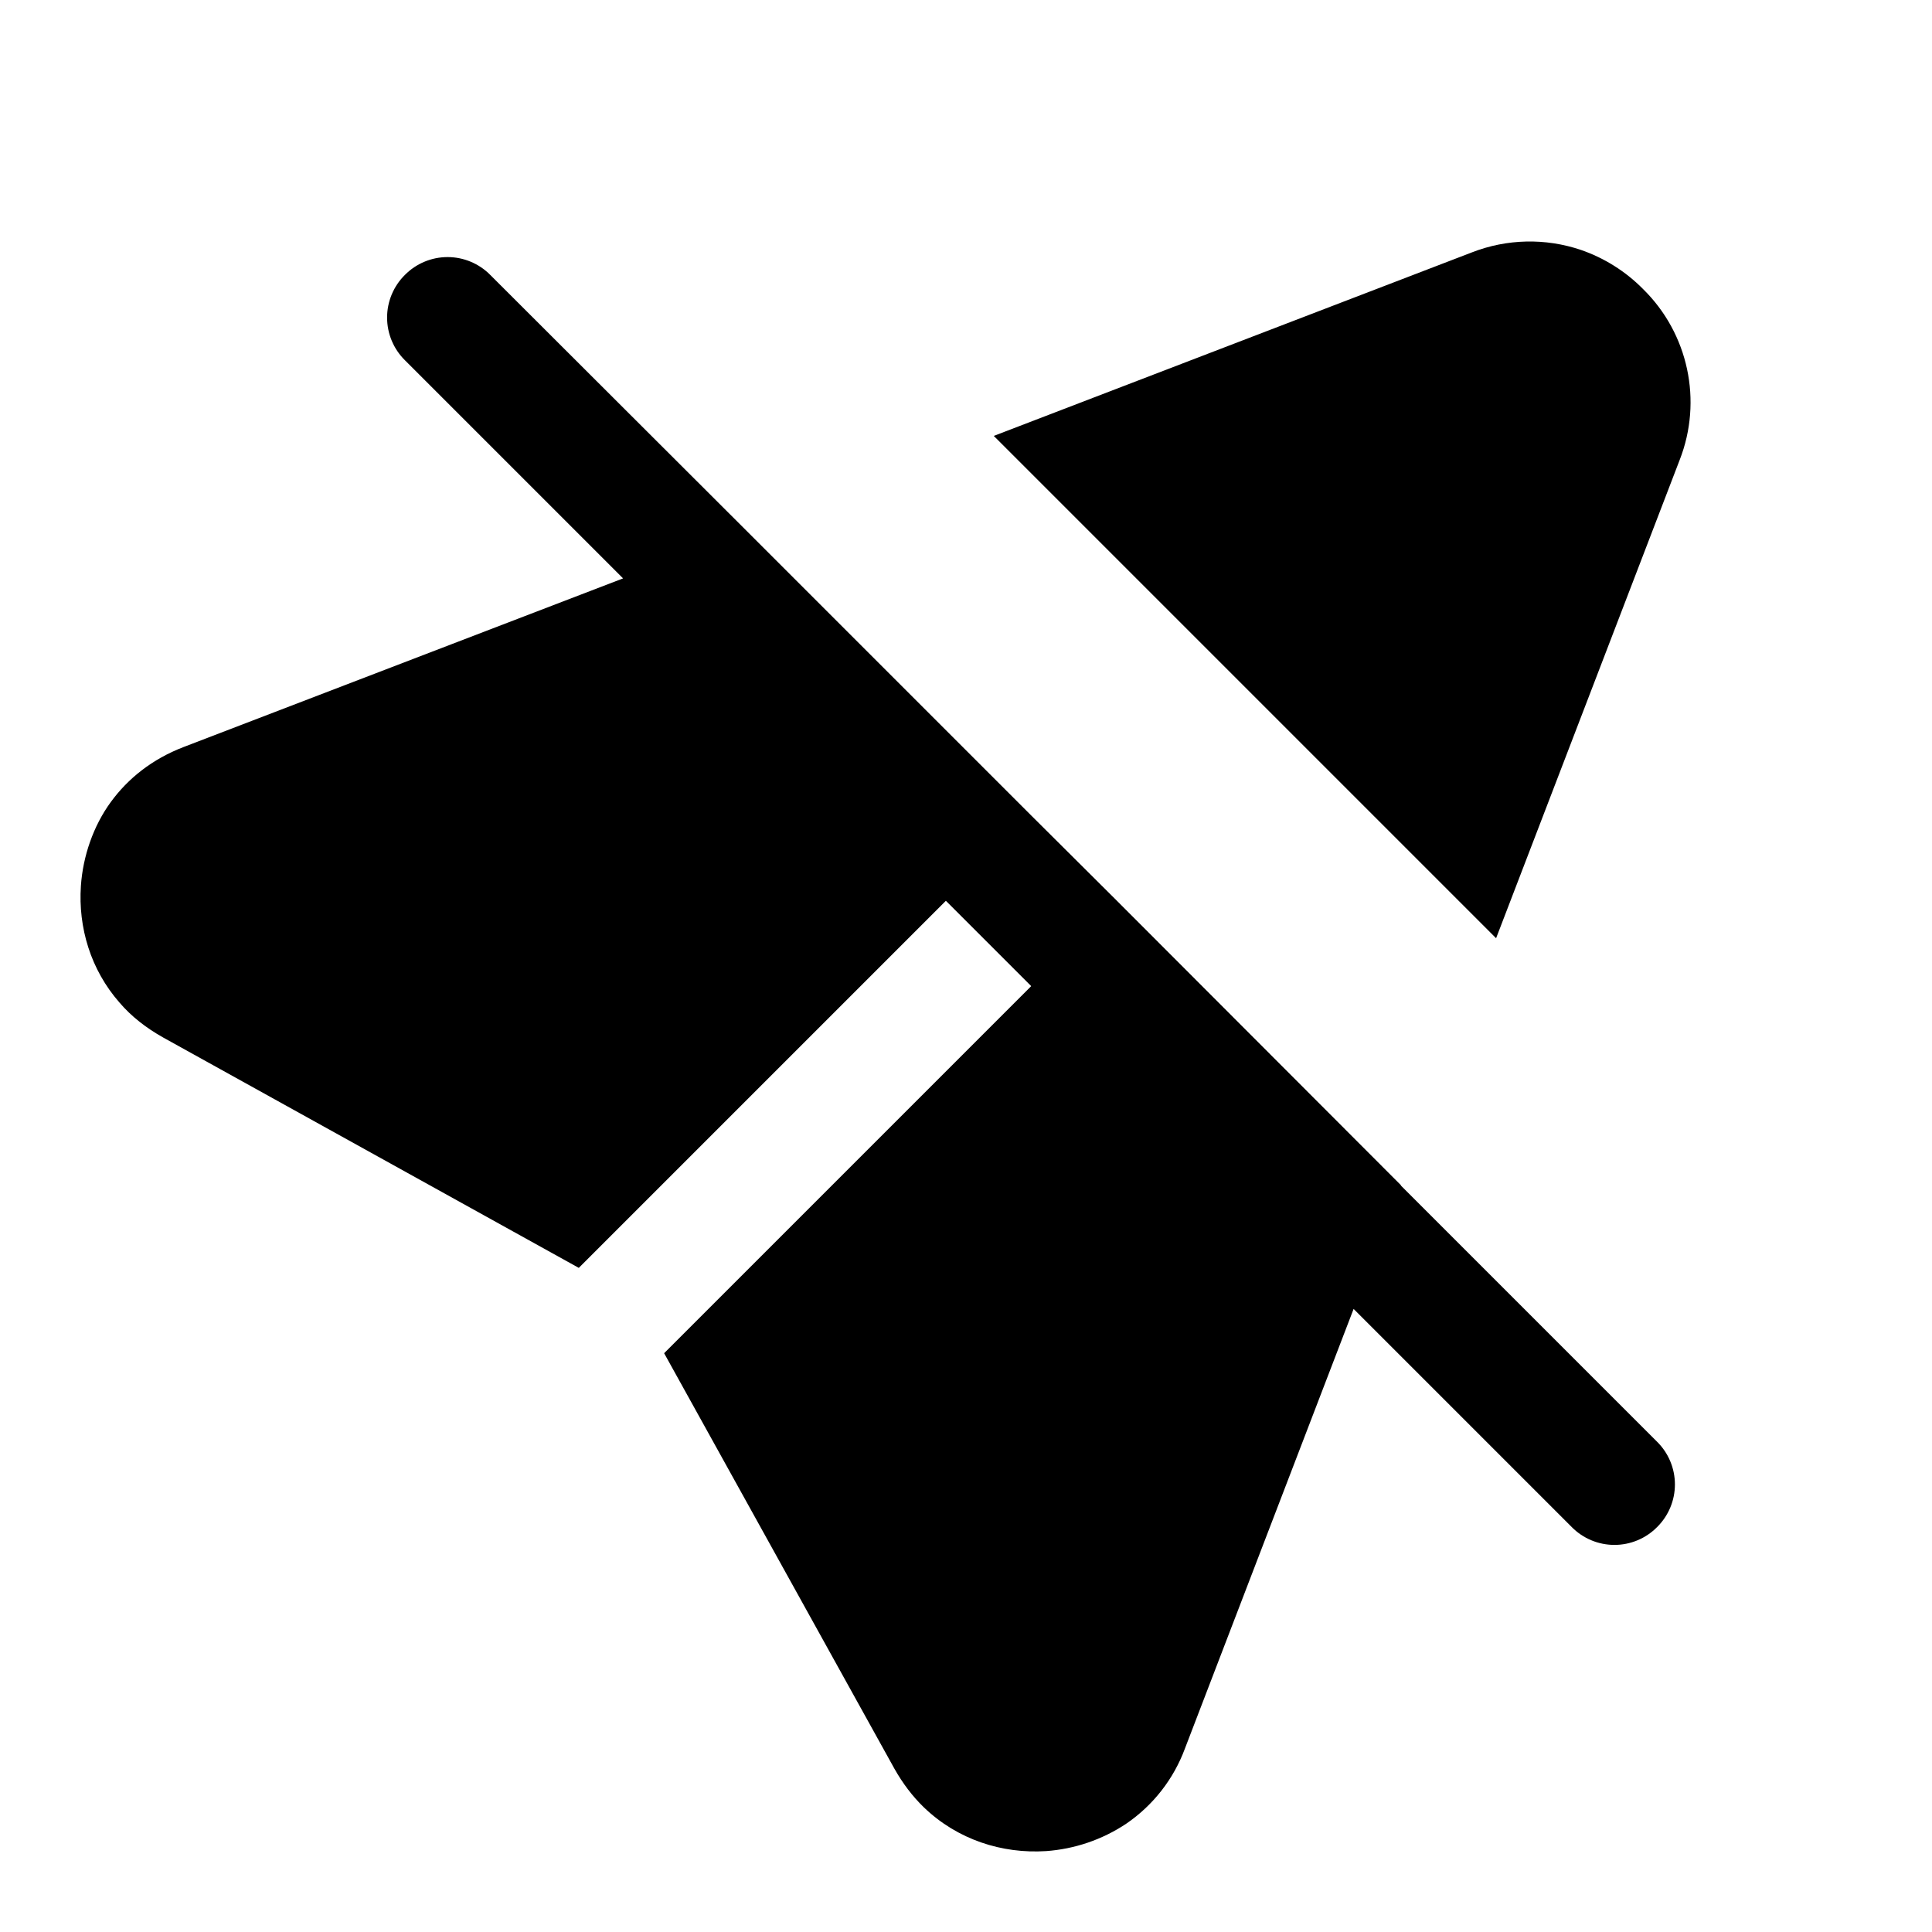
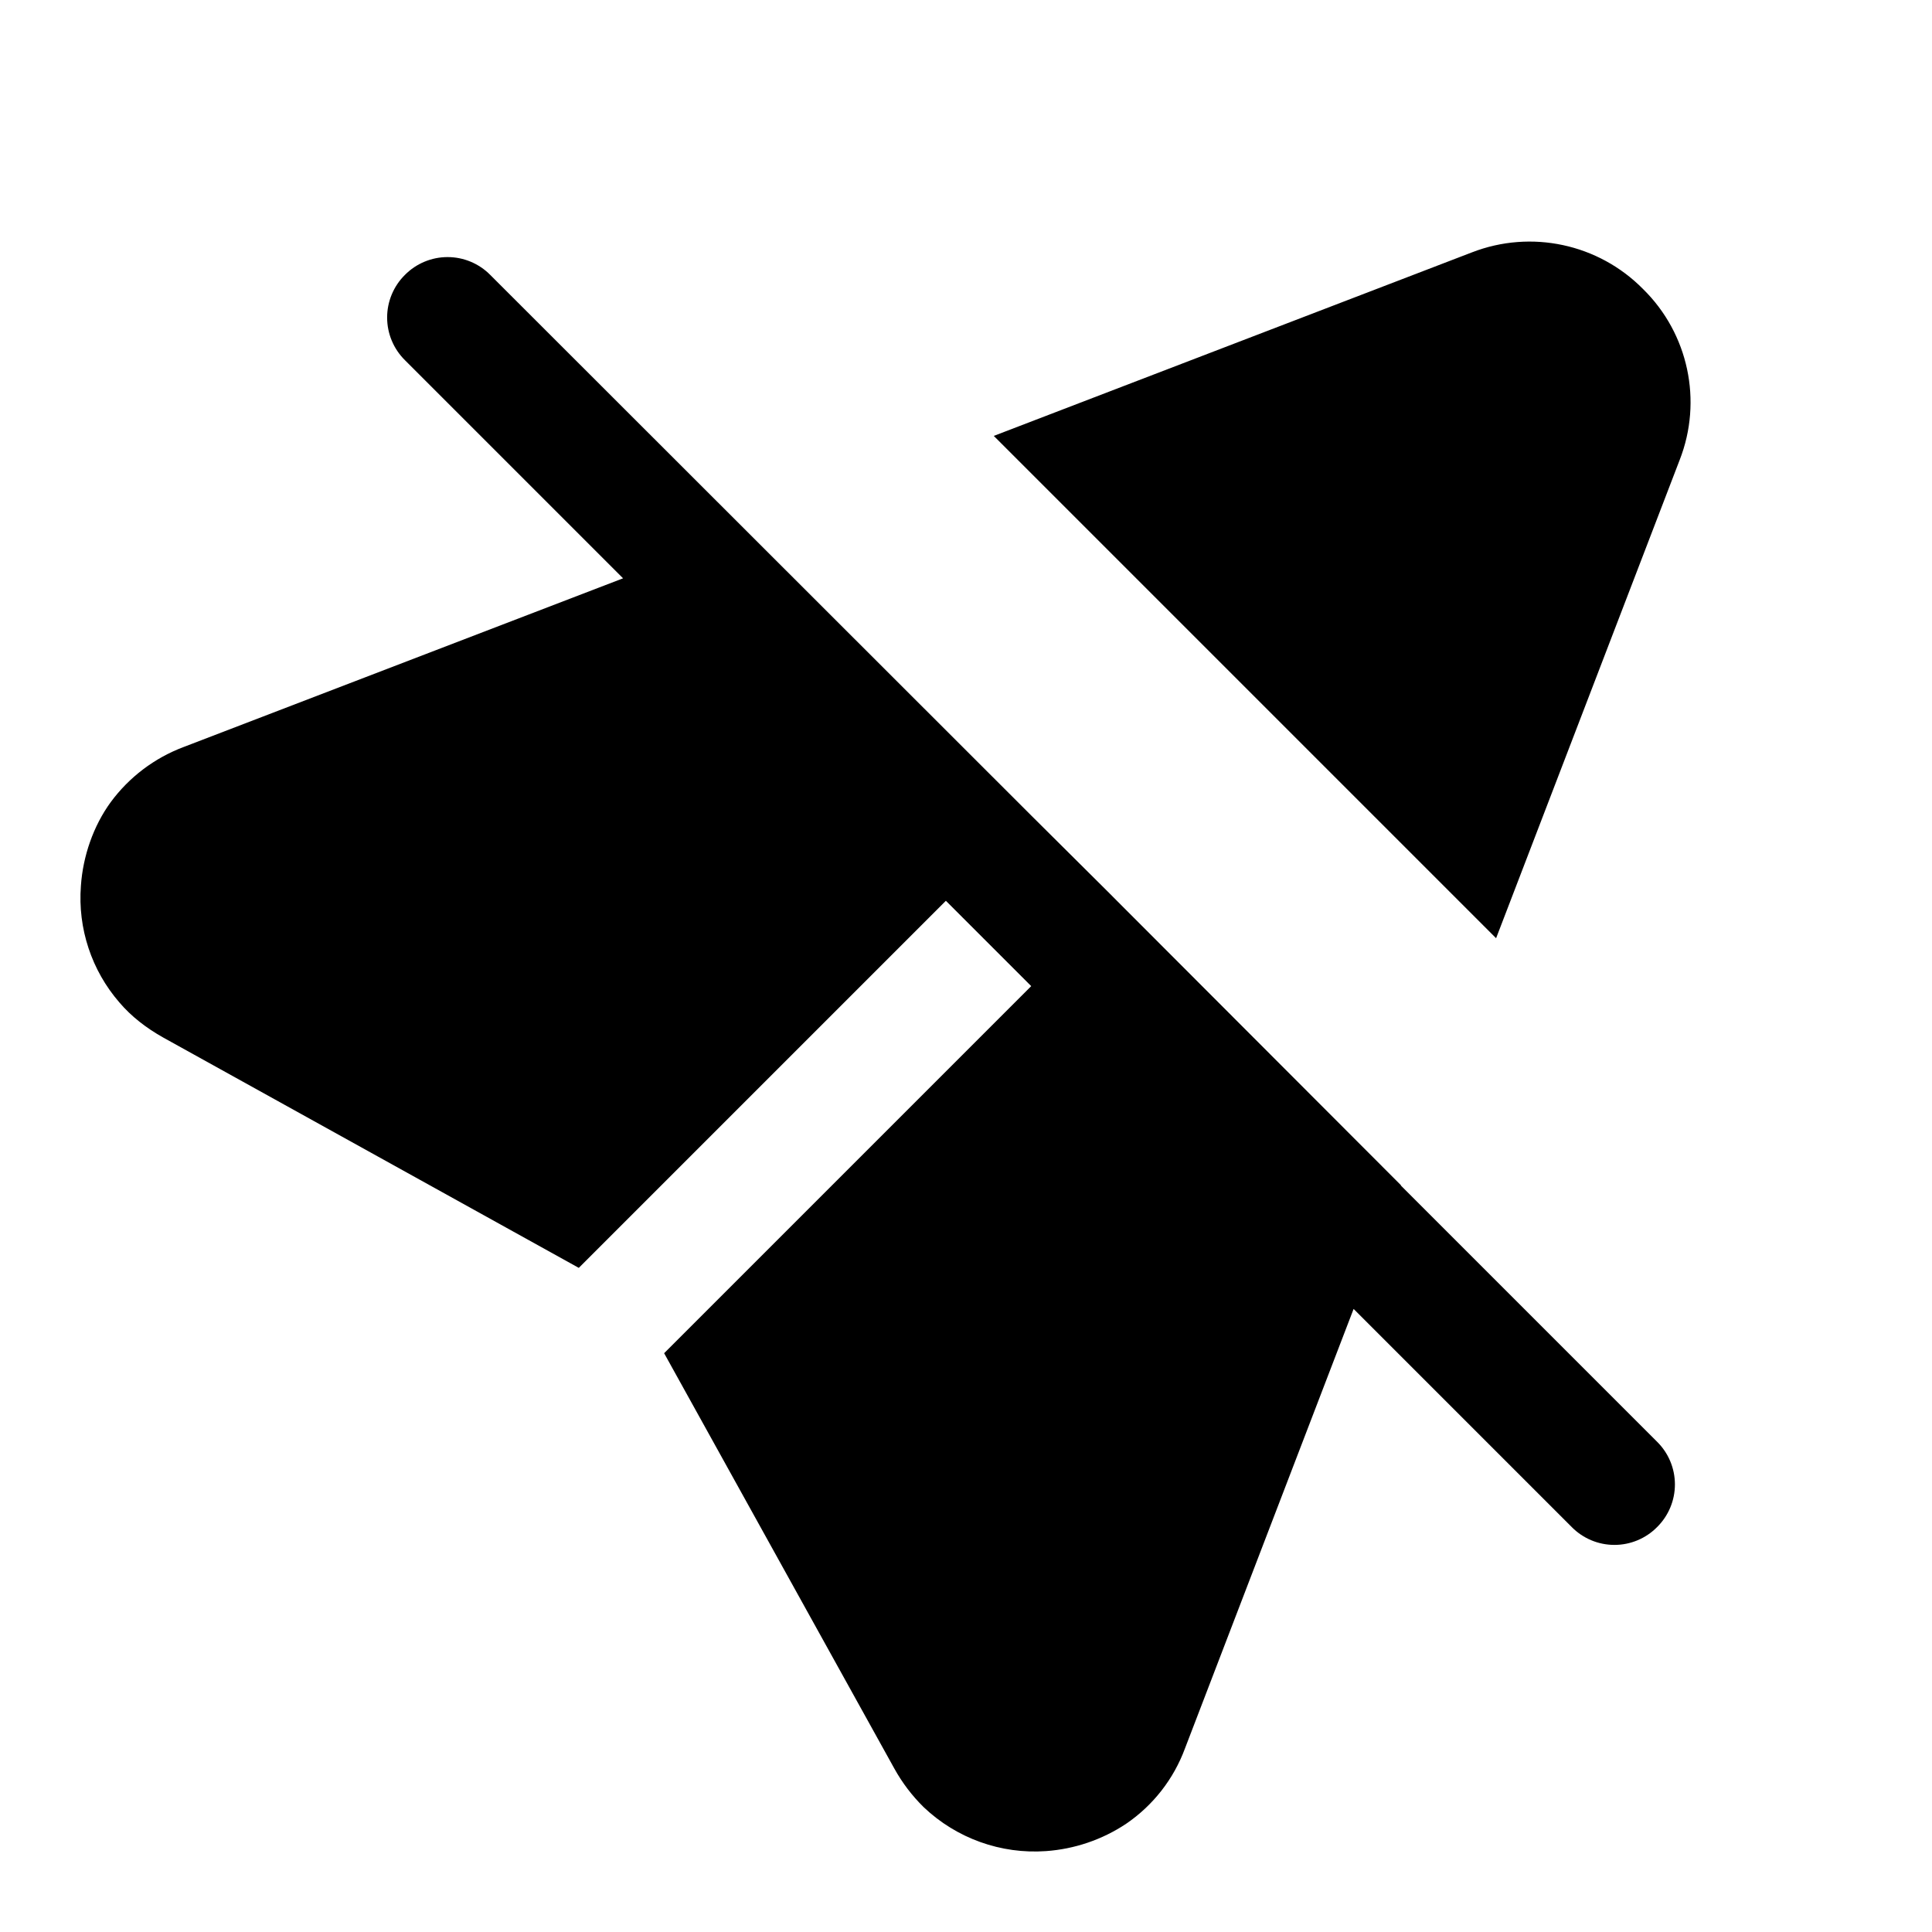
<svg xmlns="http://www.w3.org/2000/svg" fill="none" viewBox="0 0 24 24">
-   <g fill="currentColor" clip-path="url(#a)">
-     <path d="m18.285 3.135-5.94 2.28 6.24 6.24 2.28-5.94a1.97 1.97 0 0 0-.455-2.125 2 2 0 0 0-.77-.485 1.98 1.98 0 0 0-1.355.03m-.88 11.59-3.645-3.65.11.11-1.06-1.055-3.535-3.535-3.185-3.18a.745.745 0 0 0-1.06 0 .745.745 0 0 0 0 1.06l2.71 2.71L2.28 9.28c-.39.15-.69.39-.905.685s-.345.67-.37 1.04c-.035.515.12 1.04.48 1.45.145.17.33.315.545.435l5.16 2.86 4.56-4.56 1.06 1.06-4.56 4.56 2.86 5.16q.156.277.365.48c.42.405.975.58 1.52.545.35-.025.695-.14.995-.34a1.95 1.95 0 0 0 .73-.935l2.095-5.46 2.71 2.71a.745.745 0 0 0 1.06 0 .745.745 0 0 0 0-1.06L17.4 14.725z" />
-   </g>
-   <defs>
-     <clipPath id="a">
-       <path fill="currentColor" d="M1 3h20v20H1z" />
-     </clipPath>
-   </defs>
+   <path fill="currentColor" d="M5.03 3.415a.745.745 0 0 1 1.06 0l6.72 6.715 1.06 1.054-.11-.109 3.645 3.65H17.4l3.185 3.185a.745.745 0 0 1 0 1.06.745.745 0 0 1-1.06 0l-2.71-2.71-2.095 5.46a1.95 1.95 0 0 1-.73.935c-.3.2-.645.315-.995.34a2 2 0 0 1-1.52-.545 2.1 2.1 0 0 1-.365-.48l-2.86-5.16 4.56-4.56-1.06-1.06-4.56 4.56-5.16-2.86c-.215-.12-.4-.265-.545-.435a1.98 1.98 0 0 1-.48-1.45c.025-.37.155-.745.37-1.04a2 2 0 0 1 .905-.685l5.46-2.096-2.71-2.71a.745.745 0 0 1 0-1.059m13.255-.28a1.98 1.98 0 0 1 2.125.455 1.97 1.97 0 0 1 .455 2.125l-2.28 5.94-6.24-6.24z" />
</svg>
